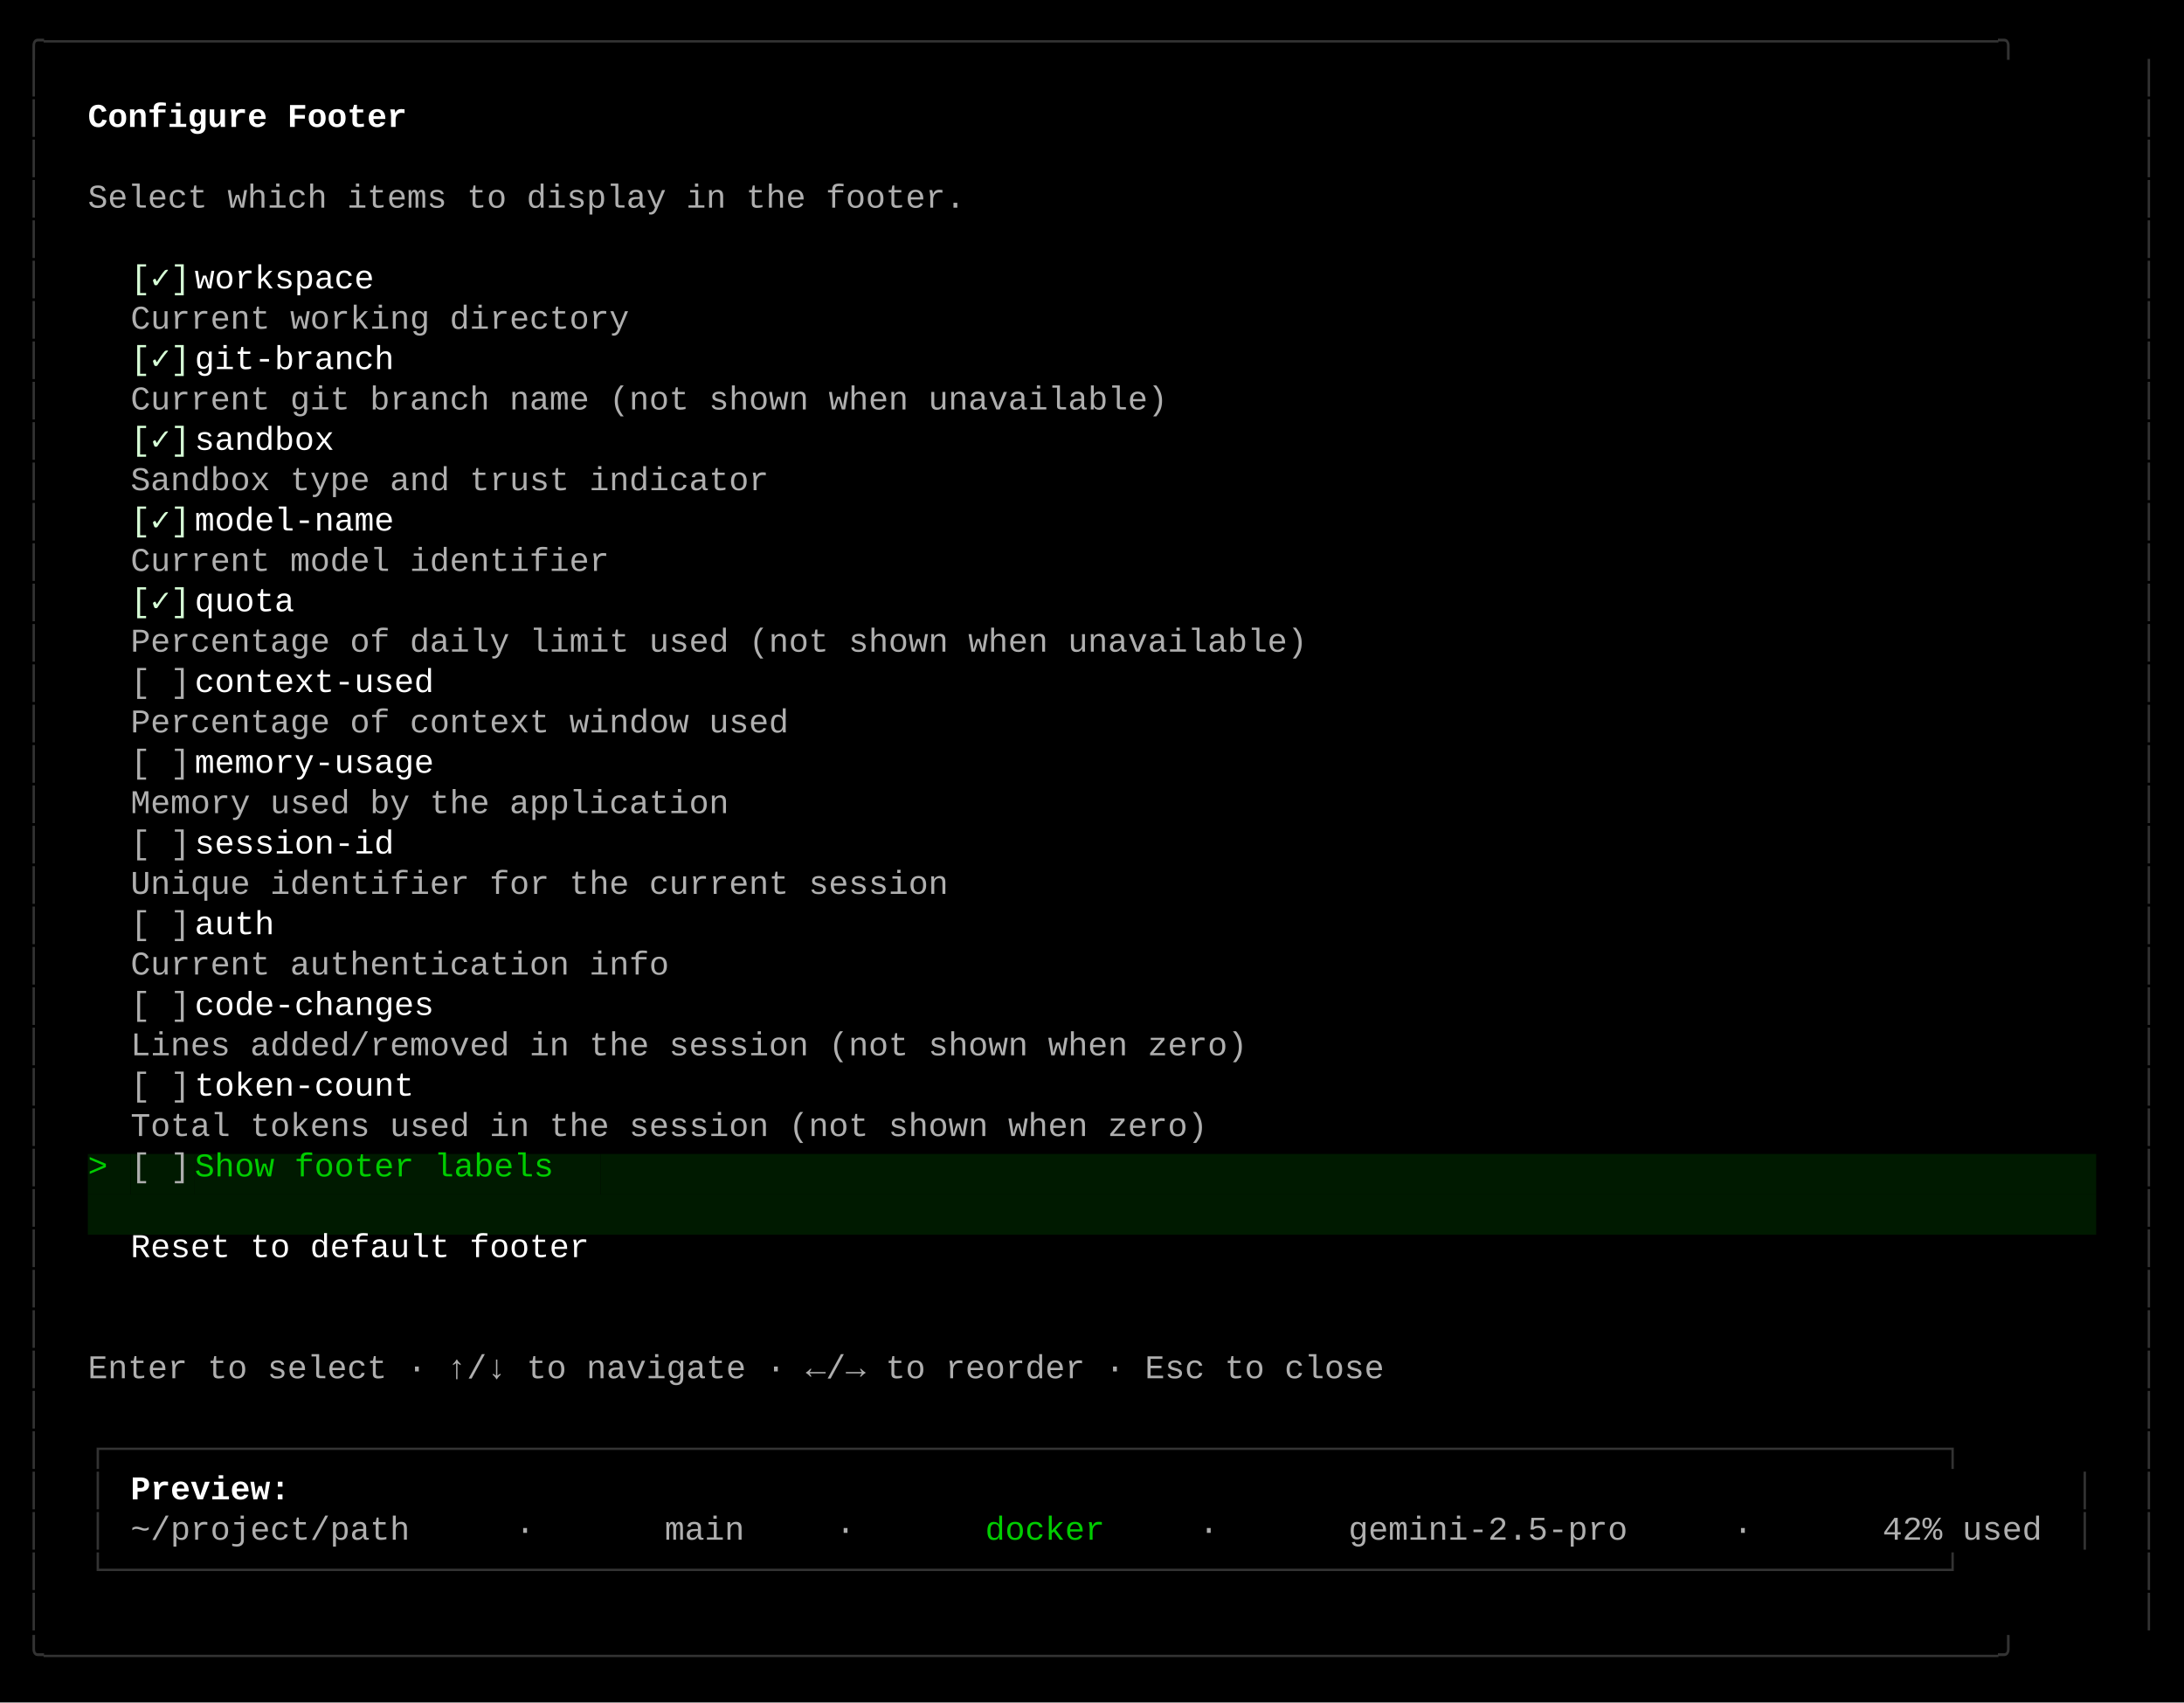
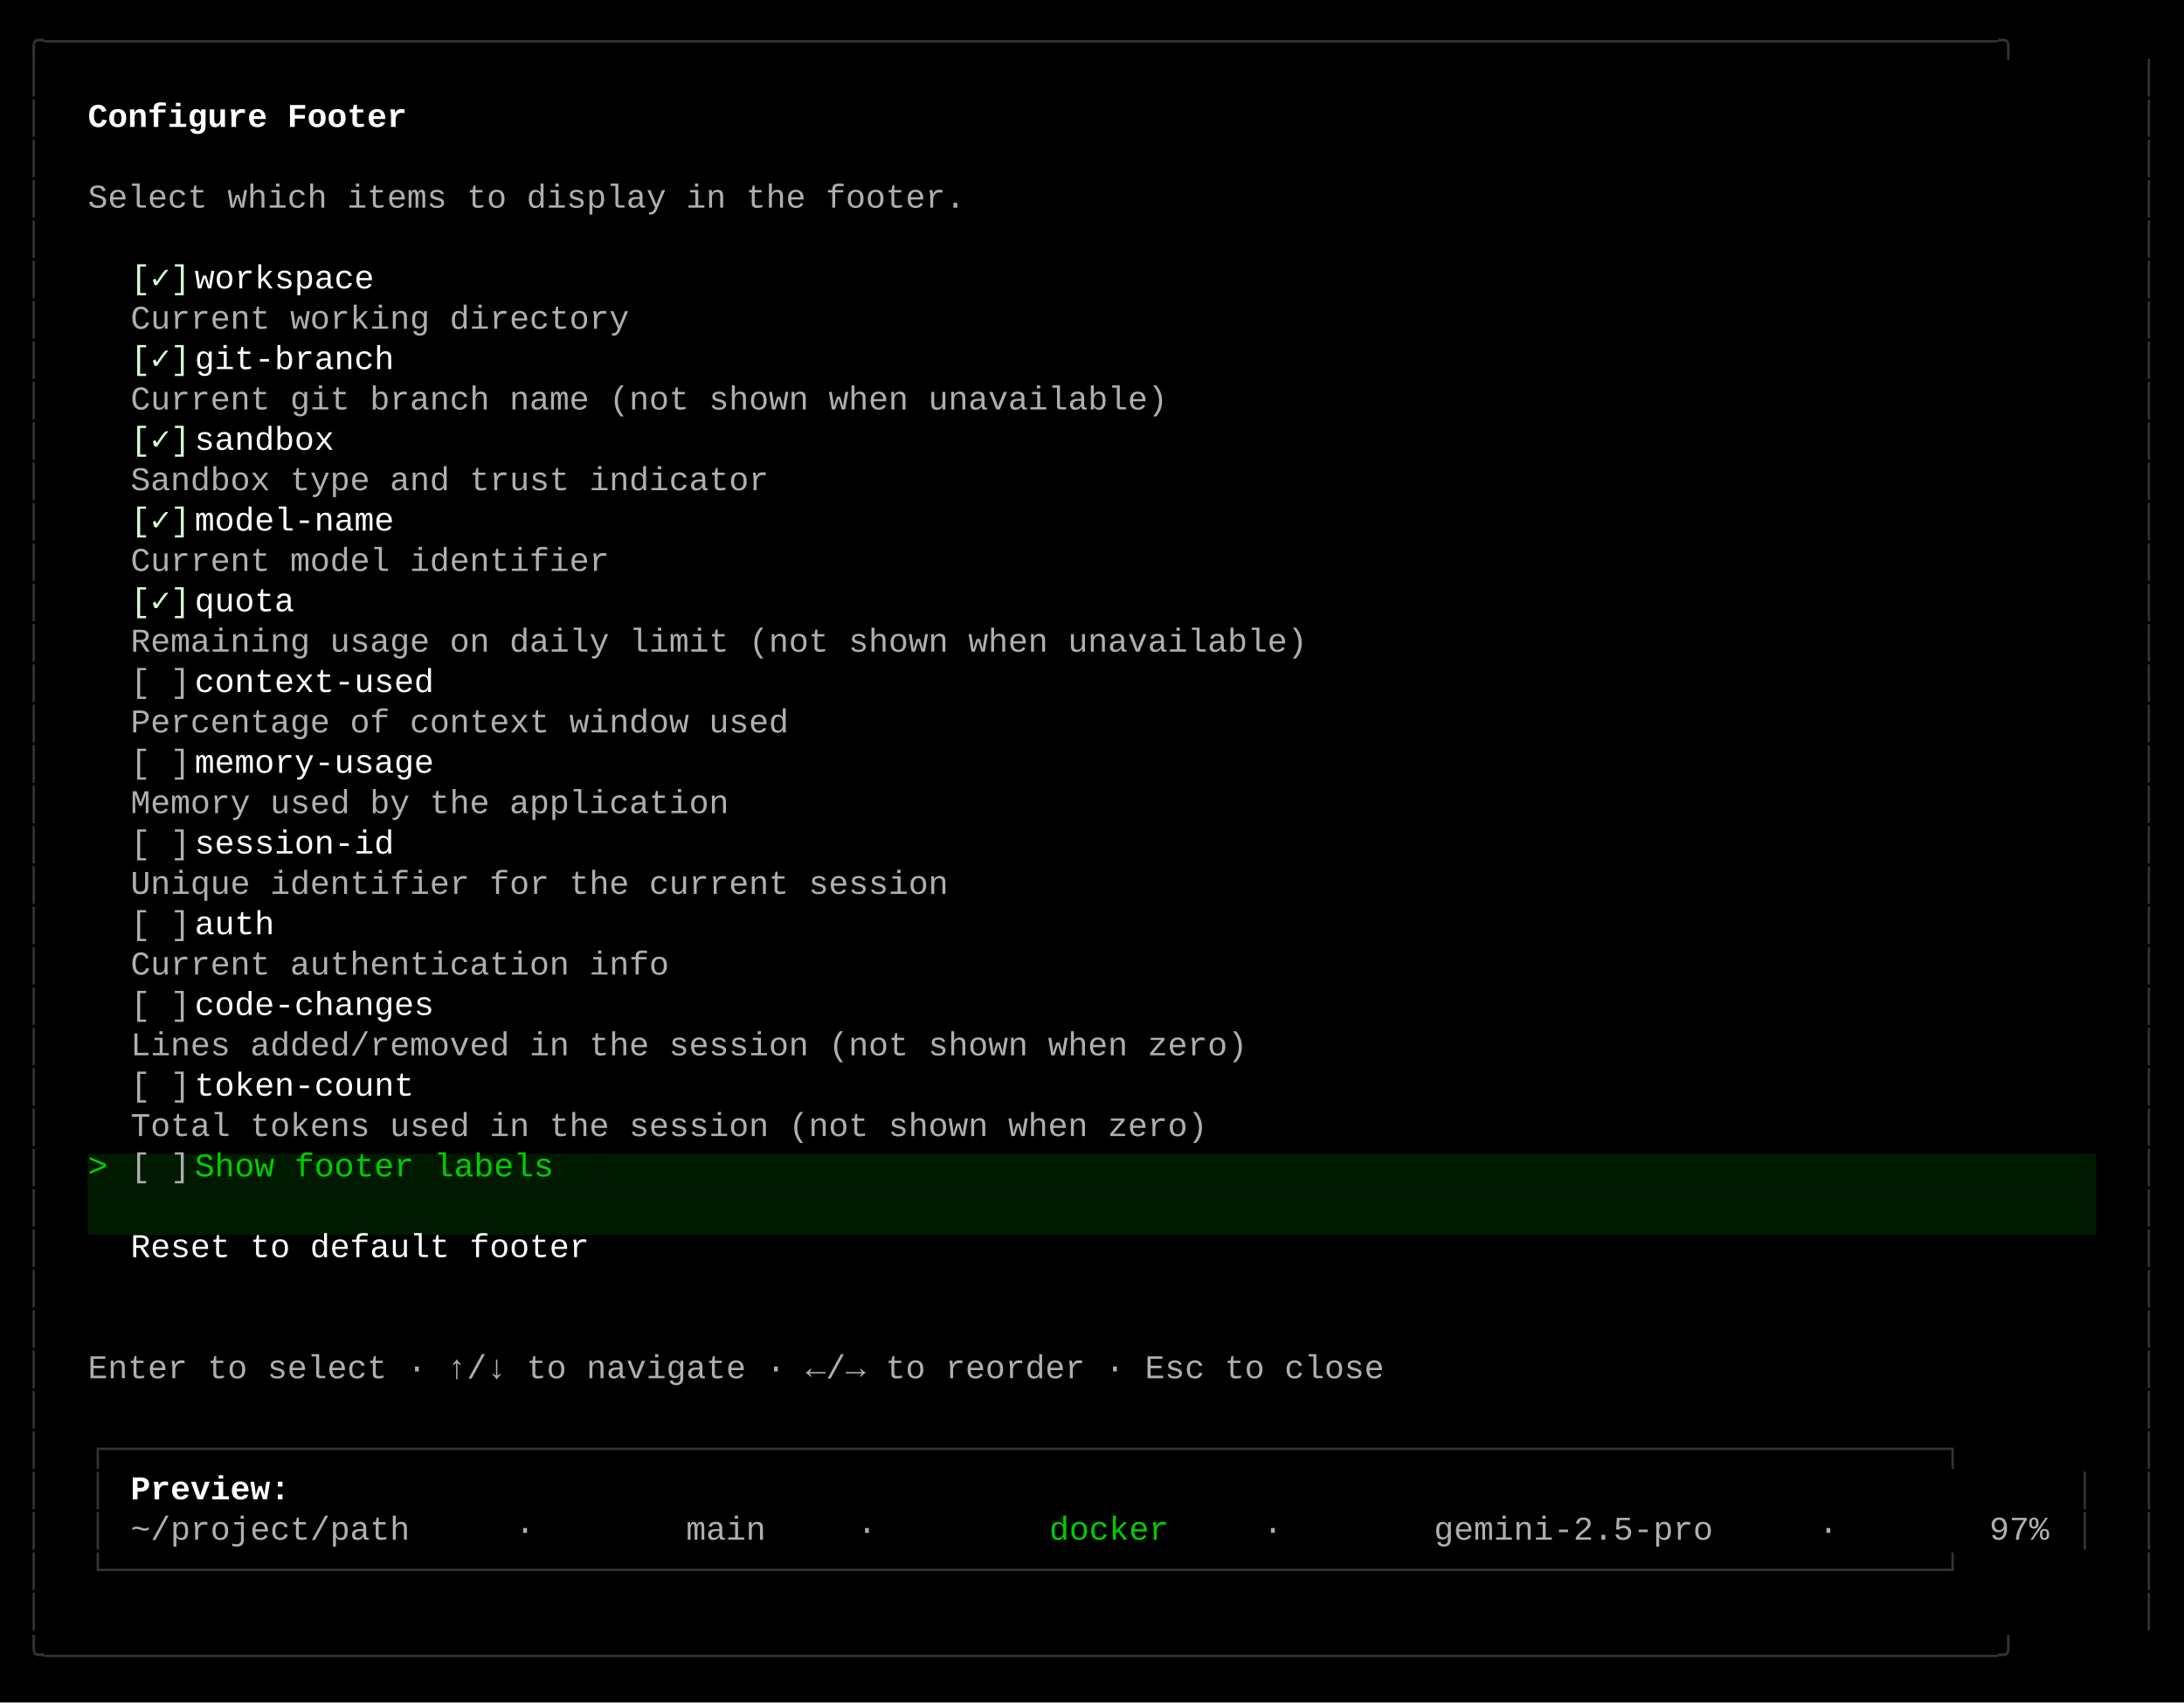
<svg xmlns="http://www.w3.org/2000/svg" width="920" height="717" viewBox="0 0 920 717">
  <style>
    text { font-family: Consolas, "Courier New", monospace; font-size: 14px; dominant-baseline: text-before-edge; white-space: pre; }
  </style>
  <rect width="920" height="717" fill="#000000" />
  <g transform="translate(10, 10)">
    <text x="0" y="2" fill="#333333" textLength="900" lengthAdjust="spacingAndGlyphs">╭──────────────────────────────────────────────────────────────────────────────────────────────────╮</text>
    <text x="0" y="19" fill="#333333" textLength="9" lengthAdjust="spacingAndGlyphs">│</text>
    <text x="891" y="19" fill="#333333" textLength="9" lengthAdjust="spacingAndGlyphs">│</text>
    <text x="0" y="36" fill="#333333" textLength="9" lengthAdjust="spacingAndGlyphs">│</text>
    <text x="27" y="36" fill="#ffffff" textLength="144" lengthAdjust="spacingAndGlyphs" font-weight="bold">Configure Footer</text>
    <text x="891" y="36" fill="#333333" textLength="9" lengthAdjust="spacingAndGlyphs">│</text>
    <text x="0" y="53" fill="#333333" textLength="9" lengthAdjust="spacingAndGlyphs">│</text>
    <text x="891" y="53" fill="#333333" textLength="9" lengthAdjust="spacingAndGlyphs">│</text>
    <text x="0" y="70" fill="#333333" textLength="9" lengthAdjust="spacingAndGlyphs">│</text>
    <text x="27" y="70" fill="#afafaf" textLength="396" lengthAdjust="spacingAndGlyphs">Select which items to display in the footer.</text>
    <text x="891" y="70" fill="#333333" textLength="9" lengthAdjust="spacingAndGlyphs">│</text>
    <text x="0" y="87" fill="#333333" textLength="9" lengthAdjust="spacingAndGlyphs">│</text>
    <text x="891" y="87" fill="#333333" textLength="9" lengthAdjust="spacingAndGlyphs">│</text>
    <text x="0" y="104" fill="#333333" textLength="9" lengthAdjust="spacingAndGlyphs">│</text>
    <text x="45" y="104" fill="#d7ffd7" textLength="27" lengthAdjust="spacingAndGlyphs">[✓]</text>
    <text x="72" y="104" fill="#ffffff" textLength="90" lengthAdjust="spacingAndGlyphs"> workspace</text>
    <text x="891" y="104" fill="#333333" textLength="9" lengthAdjust="spacingAndGlyphs">│</text>
    <text x="0" y="121" fill="#333333" textLength="9" lengthAdjust="spacingAndGlyphs">│</text>
    <text x="45" y="121" fill="#afafaf" textLength="234" lengthAdjust="spacingAndGlyphs"> Current working directory</text>
    <text x="891" y="121" fill="#333333" textLength="9" lengthAdjust="spacingAndGlyphs">│</text>
    <text x="0" y="138" fill="#333333" textLength="9" lengthAdjust="spacingAndGlyphs">│</text>
    <text x="45" y="138" fill="#d7ffd7" textLength="27" lengthAdjust="spacingAndGlyphs">[✓]</text>
    <text x="72" y="138" fill="#ffffff" textLength="99" lengthAdjust="spacingAndGlyphs"> git-branch</text>
    <text x="891" y="138" fill="#333333" textLength="9" lengthAdjust="spacingAndGlyphs">│</text>
    <text x="0" y="155" fill="#333333" textLength="9" lengthAdjust="spacingAndGlyphs">│</text>
    <text x="45" y="155" fill="#afafaf" textLength="477" lengthAdjust="spacingAndGlyphs"> Current git branch name (not shown when unavailable)</text>
    <text x="891" y="155" fill="#333333" textLength="9" lengthAdjust="spacingAndGlyphs">│</text>
    <text x="0" y="172" fill="#333333" textLength="9" lengthAdjust="spacingAndGlyphs">│</text>
    <text x="45" y="172" fill="#d7ffd7" textLength="27" lengthAdjust="spacingAndGlyphs">[✓]</text>
    <text x="72" y="172" fill="#ffffff" textLength="72" lengthAdjust="spacingAndGlyphs"> sandbox</text>
    <text x="891" y="172" fill="#333333" textLength="9" lengthAdjust="spacingAndGlyphs">│</text>
    <text x="0" y="189" fill="#333333" textLength="9" lengthAdjust="spacingAndGlyphs">│</text>
    <text x="45" y="189" fill="#afafaf" textLength="297" lengthAdjust="spacingAndGlyphs"> Sandbox type and trust indicator</text>
    <text x="891" y="189" fill="#333333" textLength="9" lengthAdjust="spacingAndGlyphs">│</text>
    <text x="0" y="206" fill="#333333" textLength="9" lengthAdjust="spacingAndGlyphs">│</text>
    <text x="45" y="206" fill="#d7ffd7" textLength="27" lengthAdjust="spacingAndGlyphs">[✓]</text>
    <text x="72" y="206" fill="#ffffff" textLength="99" lengthAdjust="spacingAndGlyphs"> model-name</text>
    <text x="891" y="206" fill="#333333" textLength="9" lengthAdjust="spacingAndGlyphs">│</text>
    <text x="0" y="223" fill="#333333" textLength="9" lengthAdjust="spacingAndGlyphs">│</text>
    <text x="45" y="223" fill="#afafaf" textLength="225" lengthAdjust="spacingAndGlyphs"> Current model identifier</text>
    <text x="891" y="223" fill="#333333" textLength="9" lengthAdjust="spacingAndGlyphs">│</text>
    <text x="0" y="240" fill="#333333" textLength="9" lengthAdjust="spacingAndGlyphs">│</text>
    <text x="45" y="240" fill="#d7ffd7" textLength="27" lengthAdjust="spacingAndGlyphs">[✓]</text>
    <text x="72" y="240" fill="#ffffff" textLength="54" lengthAdjust="spacingAndGlyphs"> quota</text>
    <text x="891" y="240" fill="#333333" textLength="9" lengthAdjust="spacingAndGlyphs">│</text>
    <text x="0" y="257" fill="#333333" textLength="9" lengthAdjust="spacingAndGlyphs">│</text>
-     <text x="45" y="257" fill="#afafaf" textLength="540" lengthAdjust="spacingAndGlyphs"> Percentage of daily limit used (not shown when unavailable)</text>
+     <text x="45" y="257" fill="#afafaf" textLength="540" lengthAdjust="spacingAndGlyphs"> Remaining usage on daily limit (not shown when unavailable)</text>
    <text x="891" y="257" fill="#333333" textLength="9" lengthAdjust="spacingAndGlyphs">│</text>
    <text x="0" y="274" fill="#333333" textLength="9" lengthAdjust="spacingAndGlyphs">│</text>
    <text x="45" y="274" fill="#afafaf" textLength="27" lengthAdjust="spacingAndGlyphs">[ ]</text>
    <text x="72" y="274" fill="#ffffff" textLength="117" lengthAdjust="spacingAndGlyphs"> context-used</text>
    <text x="891" y="274" fill="#333333" textLength="9" lengthAdjust="spacingAndGlyphs">│</text>
    <text x="0" y="291" fill="#333333" textLength="9" lengthAdjust="spacingAndGlyphs">│</text>
    <text x="45" y="291" fill="#afafaf" textLength="306" lengthAdjust="spacingAndGlyphs"> Percentage of context window used</text>
    <text x="891" y="291" fill="#333333" textLength="9" lengthAdjust="spacingAndGlyphs">│</text>
    <text x="0" y="308" fill="#333333" textLength="9" lengthAdjust="spacingAndGlyphs">│</text>
    <text x="45" y="308" fill="#afafaf" textLength="27" lengthAdjust="spacingAndGlyphs">[ ]</text>
    <text x="72" y="308" fill="#ffffff" textLength="117" lengthAdjust="spacingAndGlyphs"> memory-usage</text>
    <text x="891" y="308" fill="#333333" textLength="9" lengthAdjust="spacingAndGlyphs">│</text>
    <text x="0" y="325" fill="#333333" textLength="9" lengthAdjust="spacingAndGlyphs">│</text>
    <text x="45" y="325" fill="#afafaf" textLength="279" lengthAdjust="spacingAndGlyphs"> Memory used by the application</text>
    <text x="891" y="325" fill="#333333" textLength="9" lengthAdjust="spacingAndGlyphs">│</text>
    <text x="0" y="342" fill="#333333" textLength="9" lengthAdjust="spacingAndGlyphs">│</text>
    <text x="45" y="342" fill="#afafaf" textLength="27" lengthAdjust="spacingAndGlyphs">[ ]</text>
    <text x="72" y="342" fill="#ffffff" textLength="99" lengthAdjust="spacingAndGlyphs"> session-id</text>
    <text x="891" y="342" fill="#333333" textLength="9" lengthAdjust="spacingAndGlyphs">│</text>
    <text x="0" y="359" fill="#333333" textLength="9" lengthAdjust="spacingAndGlyphs">│</text>
    <text x="45" y="359" fill="#afafaf" textLength="378" lengthAdjust="spacingAndGlyphs"> Unique identifier for the current session</text>
    <text x="891" y="359" fill="#333333" textLength="9" lengthAdjust="spacingAndGlyphs">│</text>
    <text x="0" y="376" fill="#333333" textLength="9" lengthAdjust="spacingAndGlyphs">│</text>
    <text x="45" y="376" fill="#afafaf" textLength="27" lengthAdjust="spacingAndGlyphs">[ ]</text>
    <text x="72" y="376" fill="#ffffff" textLength="45" lengthAdjust="spacingAndGlyphs"> auth</text>
    <text x="891" y="376" fill="#333333" textLength="9" lengthAdjust="spacingAndGlyphs">│</text>
    <text x="0" y="393" fill="#333333" textLength="9" lengthAdjust="spacingAndGlyphs">│</text>
    <text x="45" y="393" fill="#afafaf" textLength="252" lengthAdjust="spacingAndGlyphs"> Current authentication info</text>
    <text x="891" y="393" fill="#333333" textLength="9" lengthAdjust="spacingAndGlyphs">│</text>
    <text x="0" y="410" fill="#333333" textLength="9" lengthAdjust="spacingAndGlyphs">│</text>
    <text x="45" y="410" fill="#afafaf" textLength="27" lengthAdjust="spacingAndGlyphs">[ ]</text>
    <text x="72" y="410" fill="#ffffff" textLength="117" lengthAdjust="spacingAndGlyphs"> code-changes</text>
    <text x="891" y="410" fill="#333333" textLength="9" lengthAdjust="spacingAndGlyphs">│</text>
    <text x="0" y="427" fill="#333333" textLength="9" lengthAdjust="spacingAndGlyphs">│</text>
    <text x="45" y="427" fill="#afafaf" textLength="513" lengthAdjust="spacingAndGlyphs"> Lines added/removed in the session (not shown when zero)</text>
    <text x="891" y="427" fill="#333333" textLength="9" lengthAdjust="spacingAndGlyphs">│</text>
    <text x="0" y="444" fill="#333333" textLength="9" lengthAdjust="spacingAndGlyphs">│</text>
    <text x="45" y="444" fill="#afafaf" textLength="27" lengthAdjust="spacingAndGlyphs">[ ]</text>
    <text x="72" y="444" fill="#ffffff" textLength="108" lengthAdjust="spacingAndGlyphs"> token-count</text>
    <text x="891" y="444" fill="#333333" textLength="9" lengthAdjust="spacingAndGlyphs">│</text>
    <text x="0" y="461" fill="#333333" textLength="9" lengthAdjust="spacingAndGlyphs">│</text>
    <text x="45" y="461" fill="#afafaf" textLength="495" lengthAdjust="spacingAndGlyphs"> Total tokens used in the session (not shown when zero)</text>
    <text x="891" y="461" fill="#333333" textLength="9" lengthAdjust="spacingAndGlyphs">│</text>
    <text x="0" y="478" fill="#333333" textLength="9" lengthAdjust="spacingAndGlyphs">│</text>
    <rect x="27" y="476" width="9" height="17" fill="#001a00" />
    <text x="27" y="478" fill="#00cd00" textLength="9" lengthAdjust="spacingAndGlyphs">&gt;</text>
    <rect x="36" y="476" width="9" height="17" fill="#001a00" />
    <rect x="45" y="476" width="27" height="17" fill="#001a00" />
    <text x="45" y="478" fill="#afafaf" textLength="27" lengthAdjust="spacingAndGlyphs">[ ]</text>
    <rect x="72" y="476" width="171" height="17" fill="#001a00" />
    <text x="72" y="478" fill="#00cd00" textLength="171" lengthAdjust="spacingAndGlyphs"> Show footer labels</text>
    <rect x="243" y="476" width="630" height="17" fill="#001a00" />
    <text x="891" y="478" fill="#333333" textLength="9" lengthAdjust="spacingAndGlyphs">│</text>
    <text x="0" y="495" fill="#333333" textLength="9" lengthAdjust="spacingAndGlyphs">│</text>
    <rect x="27" y="493" width="846" height="17" fill="#001a00" />
    <text x="891" y="495" fill="#333333" textLength="9" lengthAdjust="spacingAndGlyphs">│</text>
    <text x="0" y="512" fill="#333333" textLength="9" lengthAdjust="spacingAndGlyphs">│</text>
    <text x="45" y="512" fill="#ffffff" textLength="207" lengthAdjust="spacingAndGlyphs">Reset to default footer</text>
    <text x="891" y="512" fill="#333333" textLength="9" lengthAdjust="spacingAndGlyphs">│</text>
    <text x="0" y="529" fill="#333333" textLength="9" lengthAdjust="spacingAndGlyphs">│</text>
    <text x="891" y="529" fill="#333333" textLength="9" lengthAdjust="spacingAndGlyphs">│</text>
    <text x="0" y="546" fill="#333333" textLength="9" lengthAdjust="spacingAndGlyphs">│</text>
    <text x="891" y="546" fill="#333333" textLength="9" lengthAdjust="spacingAndGlyphs">│</text>
    <text x="0" y="563" fill="#333333" textLength="9" lengthAdjust="spacingAndGlyphs">│</text>
    <text x="27" y="563" fill="#afafaf" textLength="585" lengthAdjust="spacingAndGlyphs">Enter to select · ↑/↓ to navigate · ←/→ to reorder · Esc to close</text>
    <text x="891" y="563" fill="#333333" textLength="9" lengthAdjust="spacingAndGlyphs">│</text>
    <text x="0" y="580" fill="#333333" textLength="9" lengthAdjust="spacingAndGlyphs">│</text>
    <text x="891" y="580" fill="#333333" textLength="9" lengthAdjust="spacingAndGlyphs">│</text>
    <text x="0" y="597" fill="#333333" textLength="9" lengthAdjust="spacingAndGlyphs">│</text>
    <text x="27" y="597" fill="#333333" textLength="846" lengthAdjust="spacingAndGlyphs">┌────────────────────────────────────────────────────────────────────────────────────────────┐</text>
    <text x="891" y="597" fill="#333333" textLength="9" lengthAdjust="spacingAndGlyphs">│</text>
    <text x="0" y="614" fill="#333333" textLength="9" lengthAdjust="spacingAndGlyphs">│</text>
    <text x="27" y="614" fill="#333333" textLength="9" lengthAdjust="spacingAndGlyphs">│</text>
    <text x="45" y="614" fill="#ffffff" textLength="72" lengthAdjust="spacingAndGlyphs" font-weight="bold">Preview:</text>
    <text x="864" y="614" fill="#333333" textLength="9" lengthAdjust="spacingAndGlyphs">│</text>
    <text x="891" y="614" fill="#333333" textLength="9" lengthAdjust="spacingAndGlyphs">│</text>
    <text x="0" y="631" fill="#333333" textLength="9" lengthAdjust="spacingAndGlyphs">│</text>
    <text x="27" y="631" fill="#333333" textLength="9" lengthAdjust="spacingAndGlyphs">│</text>
    <text x="45" y="631" fill="#afafaf" textLength="126" lengthAdjust="spacingAndGlyphs">~/project/path</text>
    <text x="207" y="631" fill="#afafaf" textLength="27" lengthAdjust="spacingAndGlyphs"> · </text>
-     <text x="270" y="631" fill="#afafaf" textLength="36" lengthAdjust="spacingAndGlyphs">main</text>
-     <text x="342" y="631" fill="#afafaf" textLength="27" lengthAdjust="spacingAndGlyphs"> · </text>
-     <text x="405" y="631" fill="#00cd00" textLength="54" lengthAdjust="spacingAndGlyphs">docker</text>
-     <text x="495" y="631" fill="#afafaf" textLength="27" lengthAdjust="spacingAndGlyphs"> · </text>
-     <text x="558" y="631" fill="#afafaf" textLength="126" lengthAdjust="spacingAndGlyphs">gemini-2.5-pro</text>
-     <text x="720" y="631" fill="#afafaf" textLength="27" lengthAdjust="spacingAndGlyphs"> · </text>
-     <text x="783" y="631" fill="#afafaf" textLength="72" lengthAdjust="spacingAndGlyphs">42% used</text>
+     <text x="279" y="631" fill="#afafaf" textLength="36" lengthAdjust="spacingAndGlyphs">main</text>
+     <text x="351" y="631" fill="#afafaf" textLength="27" lengthAdjust="spacingAndGlyphs"> · </text>
+     <text x="432" y="631" fill="#00cd00" textLength="54" lengthAdjust="spacingAndGlyphs">docker</text>
+     <text x="522" y="631" fill="#afafaf" textLength="27" lengthAdjust="spacingAndGlyphs"> · </text>
+     <text x="594" y="631" fill="#afafaf" textLength="126" lengthAdjust="spacingAndGlyphs">gemini-2.5-pro</text>
+     <text x="756" y="631" fill="#afafaf" textLength="27" lengthAdjust="spacingAndGlyphs"> · </text>
+     <text x="828" y="631" fill="#afafaf" textLength="27" lengthAdjust="spacingAndGlyphs">97%</text>
    <text x="864" y="631" fill="#333333" textLength="9" lengthAdjust="spacingAndGlyphs">│</text>
    <text x="891" y="631" fill="#333333" textLength="9" lengthAdjust="spacingAndGlyphs">│</text>
    <text x="0" y="648" fill="#333333" textLength="9" lengthAdjust="spacingAndGlyphs">│</text>
    <text x="27" y="648" fill="#333333" textLength="846" lengthAdjust="spacingAndGlyphs">└────────────────────────────────────────────────────────────────────────────────────────────┘</text>
    <text x="891" y="648" fill="#333333" textLength="9" lengthAdjust="spacingAndGlyphs">│</text>
    <text x="0" y="665" fill="#333333" textLength="9" lengthAdjust="spacingAndGlyphs">│</text>
    <text x="891" y="665" fill="#333333" textLength="9" lengthAdjust="spacingAndGlyphs">│</text>
    <text x="0" y="682" fill="#333333" textLength="900" lengthAdjust="spacingAndGlyphs">╰──────────────────────────────────────────────────────────────────────────────────────────────────╯</text>
  </g>
</svg>
